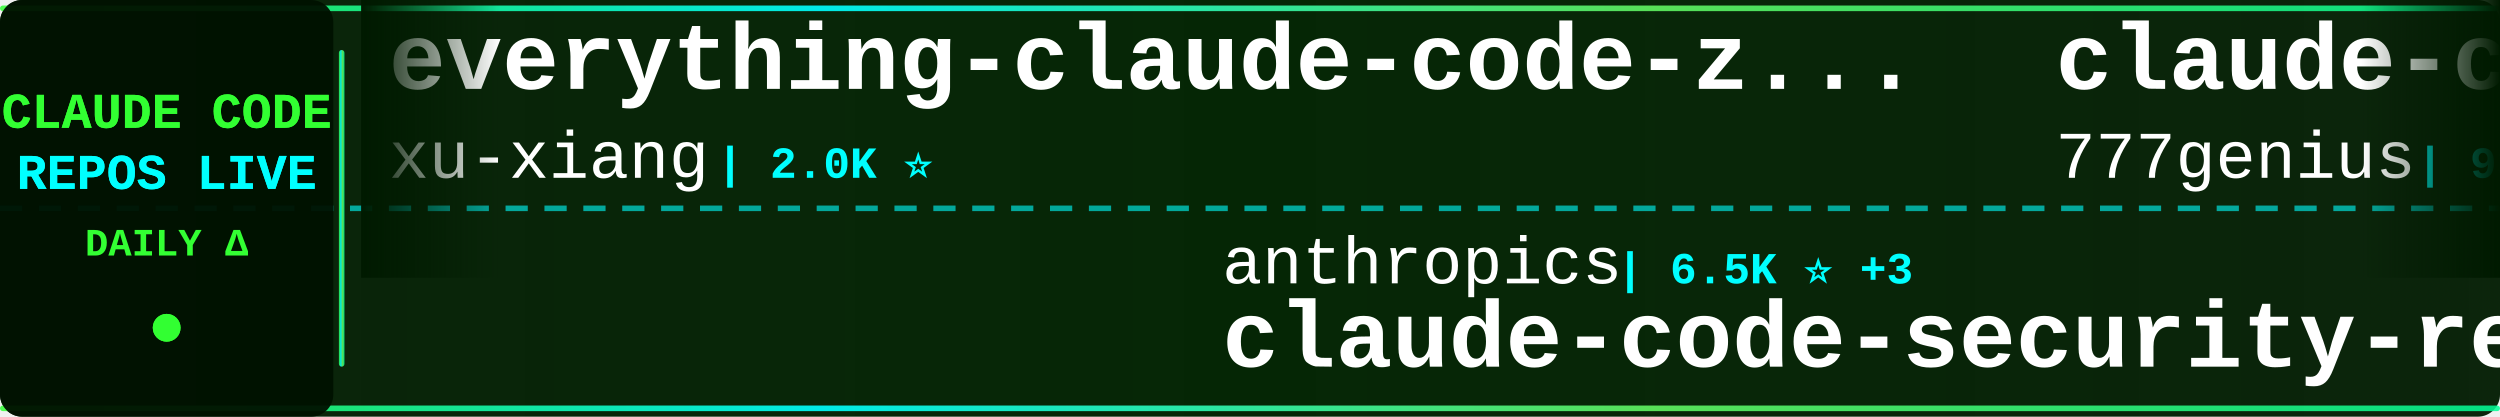
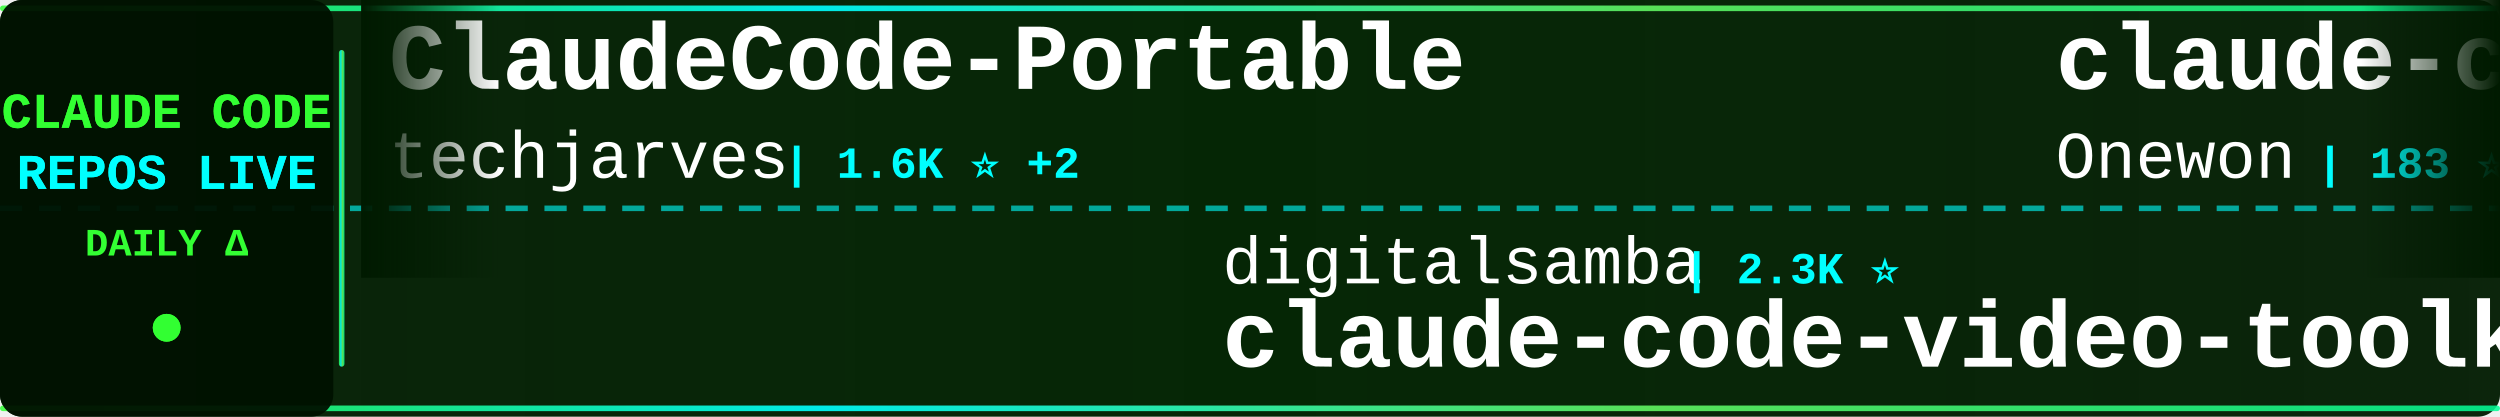
<svg xmlns="http://www.w3.org/2000/svg" width="900" height="150">
  <defs>
    <linearGradient id="tickerBg" x1="0%" y1="0%" x2="100%" y2="0%">
      <stop offset="0%" style="stop-color:#001a00;stop-opacity:0.95" />
      <stop offset="50%" style="stop-color:#002200;stop-opacity:0.98" />
      <stop offset="100%" style="stop-color:#001a00;stop-opacity:0.95" />
    </linearGradient>
    <linearGradient id="borderGrad" x1="0%" y1="0%" x2="100%" y2="0%">
      <stop offset="0%" style="stop-color:#33ff33;stop-opacity:0.85">
        <animate attributeName="stop-opacity" values="0.85;1;0.85" dur="2s" repeatCount="indefinite" />
      </stop>
      <stop offset="33%" style="stop-color:#00ffff;stop-opacity:0.9">
        <animate attributeName="stop-opacity" values="0.9;1;0.9" dur="2.2s" repeatCount="indefinite" />
      </stop>
      <stop offset="66%" style="stop-color:#66ff66;stop-opacity:0.85">
        <animate attributeName="stop-opacity" values="0.85;1;0.85" dur="1.8s" repeatCount="indefinite" />
      </stop>
      <stop offset="100%" style="stop-color:#00ff99;stop-opacity:0.85">
        <animate attributeName="stop-opacity" values="0.85;1;0.85" dur="2s" repeatCount="indefinite" />
      </stop>
    </linearGradient>
    <filter id="textGlow">
      <feGaussianBlur stdDeviation="0.1" result="coloredBlur" />
      <feMerge>
        <feMergeNode in="coloredBlur" />
        <feMergeNode in="SourceGraphic" />
      </feMerge>
    </filter>
    <filter id="metricGlow">
      <feGaussianBlur stdDeviation="0.2" result="coloredBlur" />
      <feMerge>
        <feMergeNode in="coloredBlur" />
        <feMergeNode in="SourceGraphic" />
      </feMerge>
    </filter>
    <linearGradient id="leftFade" x1="0%" y1="0%" x2="100%" y2="0%">
      <stop offset="0%" style="stop-color:#001a00;stop-opacity:1" />
      <stop offset="100%" style="stop-color:#001a00;stop-opacity:0" />
    </linearGradient>
    <linearGradient id="rightFade" x1="0%" y1="0%" x2="100%" y2="0%">
      <stop offset="0%" style="stop-color:#001a00;stop-opacity:0" />
      <stop offset="100%" style="stop-color:#001a00;stop-opacity:1" />
    </linearGradient>
  </defs>
  <rect width="900" height="150" fill="url(#tickerBg)" rx="8" />
  <rect x="0" y="2" width="900" height="2" fill="url(#borderGrad)" rx="1" />
  <rect x="0" y="146" width="900" height="2" fill="url(#borderGrad)" rx="1" />
  <line x1="0" y1="75" x2="900" y2="75" stroke="#00ffff" stroke-width="2" stroke-dasharray="8 6" opacity="0.6" />
  <rect x="0" y="0" width="120" height="150" fill="#001100" opacity="0.95" rx="8" />
  <text x="60" y="46" font-family="'Courier New', monospace" font-size="18" font-weight="bold" fill="#33ff33" text-anchor="middle" filter="url(#textGlow)">
    CLAUDE CODE
  </text>
  <text x="60" y="68" font-family="'Courier New', monospace" font-size="18" font-weight="bold" fill="#00ffff" text-anchor="middle" filter="url(#textGlow)">
    REPOS LIVE
  </text>
  <text x="60" y="92" font-family="'Courier New', monospace" font-size="14" font-weight="bold" fill="#33ff33" text-anchor="middle">
    DAILY Δ
  </text>
  <circle cx="60" cy="118" r="5" fill="#33ff33" filter="url(#metricGlow)">
    <animate attributeName="r" values="4;6;4" dur="1.5s" repeatCount="indefinite" />
    <animate attributeName="opacity" values="0.6;1;0.6" dur="1.5s" repeatCount="indefinite" />
  </circle>
  <rect x="122" y="18" width="2" height="114" fill="url(#borderGrad)" rx="1" />
  <clipPath id="tickerClip">
    <rect x="130" y="0" width="770" height="150" />
  </clipPath>
  <g clip-path="url(#tickerClip)">
    <g id="tickerItems">
      <animateTransform attributeName="transform" attributeType="XML" type="translate" from="0 0" to="-3000 0" dur="54s" repeatCount="indefinite" />
      <g transform="translate(0, 0)">
-         <text x="140" y="32" font-family="'Courier New', monospace" font-size="34" font-weight="bold" fill="#ffffff">everything-claude-code-z...</text>
-         <text x="140" y="64" font-family="'Courier New', monospace" font-size="24" font-weight="normal" fill="#ffffff" opacity="1.0">xu-xiang</text>
-         <text x="258" y="64" font-family="'Courier New', monospace" font-size="16" font-weight="bold" fill="#00ffff"> | 2.0K ⭐</text>
+         <text x="140" y="32" font-family="'Courier New', monospace" font-size="34" font-weight="bold" fill="#ffffff">ClaudeCode-Portable</text>
+         <text x="140" y="64" font-family="'Courier New', monospace" font-size="24" font-weight="normal" fill="#ffffff" opacity="1.0">techjarves</text>
+         <text x="282" y="64" font-family="'Courier New', monospace" font-size="16" font-weight="bold" fill="#00ffff"> | 1.6K ⭐ +2</text>
      </g>
      <g transform="translate(300, 0)">
-         <text x="140" y="102" font-family="'Courier New', monospace" font-size="24" font-weight="normal" fill="#ffffff" opacity="1.0">anthropics</text>
-         <text x="282" y="102" font-family="'Courier New', monospace" font-size="16" font-weight="bold" fill="#00ffff"> | 6.5K ⭐ +3</text>
-         <text x="140" y="132" font-family="'Courier New', monospace" font-size="34" font-weight="bold" fill="#ffffff">claude-code-security-rev...</text>
+         <text x="140" y="102" font-family="'Courier New', monospace" font-size="24" font-weight="normal" fill="#ffffff" opacity="1.0">digitalsamba</text>
+         <text x="306" y="102" font-family="'Courier New', monospace" font-size="16" font-weight="bold" fill="#00ffff"> | 2.3K ⭐</text>
+         <text x="140" y="132" font-family="'Courier New', monospace" font-size="34" font-weight="bold" fill="#ffffff">claude-code-video-toolki...</text>
      </g>
      <g transform="translate(600, 0)">
-         <text x="140" y="32" font-family="'Courier New', monospace" font-size="34" font-weight="bold" fill="#ffffff">claude-code-source-code</text>
-         <text x="140" y="64" font-family="'Courier New', monospace" font-size="24" font-weight="normal" fill="#ffffff" opacity="1.0">777genius</text>
-         <text x="270" y="64" font-family="'Courier New', monospace" font-size="16" font-weight="bold" fill="#00ffff"> | 937 ⭐</text>
+         <text x="140" y="32" font-family="'Courier New', monospace" font-size="34" font-weight="bold" fill="#ffffff">claude-code</text>
+         <text x="140" y="64" font-family="'Courier New', monospace" font-size="24" font-weight="normal" fill="#ffffff" opacity="1.0">Onewon</text>
+         <text x="234" y="64" font-family="'Courier New', monospace" font-size="16" font-weight="bold" fill="#00ffff"> | 183 ⭐</text>
      </g>
      <g transform="translate(900, 0)">
-         <text x="140" y="102" font-family="'Courier New', monospace" font-size="24" font-weight="normal" fill="#ffffff" opacity="1.0">disler</text>
-         <text x="234" y="102" font-family="'Courier New', monospace" font-size="16" font-weight="bold" fill="#00ffff"> | 1.7K ⭐</text>
-         <text x="140" y="132" font-family="'Courier New', monospace" font-size="34" font-weight="bold" fill="#ffffff">pi-vs-claude-code</text>
+         <text x="140" y="102" font-family="'Courier New', monospace" font-size="24" font-weight="normal" fill="#ffffff" opacity="1.0">ochamber</text>
+         <text x="258" y="102" font-family="'Courier New', monospace" font-size="16" font-weight="bold" fill="#00ffff"> | 7 ⭐ +1</text>
+         <text x="140" y="132" font-family="'Courier New', monospace" font-size="34" font-weight="bold" fill="#ffffff">claude-code</text>
      </g>
      <g transform="translate(1200, 0)">
-         <text x="140" y="32" font-family="'Courier New', monospace" font-size="34" font-weight="bold" fill="#ffffff">claude-code-hooks-master...</text>
-         <text x="140" y="64" font-family="'Courier New', monospace" font-size="24" font-weight="normal" fill="#ffffff" opacity="1.0">disler</text>
-         <text x="234" y="64" font-family="'Courier New', monospace" font-size="16" font-weight="bold" fill="#00ffff"> | 3.9K ⭐</text>
+         <text x="140" y="32" font-family="'Courier New', monospace" font-size="34" font-weight="bold" fill="#ffffff">claude-code-system-promp...</text>
+         <text x="140" y="64" font-family="'Courier New', monospace" font-size="24" font-weight="normal" fill="#ffffff" opacity="1.0">Piebald-AI</text>
+         <text x="282" y="64" font-family="'Courier New', monospace" font-size="16" font-weight="bold" fill="#00ffff"> | 13.0K ⭐ +1</text>
      </g>
      <g transform="translate(1500, 0)">
-         <text x="140" y="102" font-family="'Courier New', monospace" font-size="24" font-weight="normal" fill="#ffffff" opacity="1.0">ChrisWiles</text>
-         <text x="282" y="102" font-family="'Courier New', monospace" font-size="16" font-weight="bold" fill="#00ffff"> | 6.1K ⭐</text>
-         <text x="140" y="132" font-family="'Courier New', monospace" font-size="34" font-weight="bold" fill="#ffffff">claude-code-showcase</text>
+         <text x="140" y="102" font-family="'Courier New', monospace" font-size="24" font-weight="normal" fill="#ffffff" opacity="1.0">lintsinghua</text>
+         <text x="294" y="102" font-family="'Courier New', monospace" font-size="16" font-weight="bold" fill="#00ffff"> | 4.3K ⭐</text>
+         <text x="140" y="132" font-family="'Courier New', monospace" font-size="34" font-weight="bold" fill="#ffffff">claude-code-book</text>
      </g>
      <g transform="translate(1800, 0)">
-         <text x="140" y="32" font-family="'Courier New', monospace" font-size="34" font-weight="bold" fill="#ffffff">Claude-Code-Game-Studios</text>
-         <text x="140" y="64" font-family="'Courier New', monospace" font-size="24" font-weight="normal" fill="#ffffff" opacity="1.0">Donchitos</text>
-         <text x="270" y="64" font-family="'Courier New', monospace" font-size="16" font-weight="bold" fill="#00ffff"> | 27.1K ⭐ +8</text>
+         <text x="140" y="32" font-family="'Courier New', monospace" font-size="34" font-weight="bold" fill="#ffffff">claude-code-from-scratch</text>
+         <text x="140" y="64" font-family="'Courier New', monospace" font-size="24" font-weight="normal" fill="#ffffff" opacity="1.0">Windy3f3f3f3f</text>
+         <text x="318" y="64" font-family="'Courier New', monospace" font-size="16" font-weight="bold" fill="#00ffff"> | 2.8K ⭐ +1</text>
      </g>
      <g transform="translate(2100, 0)">
-         <text x="140" y="102" font-family="'Courier New', monospace" font-size="24" font-weight="normal" fill="#ffffff" opacity="1.0">techjarves</text>
-         <text x="282" y="102" font-family="'Courier New', monospace" font-size="16" font-weight="bold" fill="#00ffff"> | 1.6K ⭐ +1</text>
-         <text x="140" y="132" font-family="'Courier New', monospace" font-size="34" font-weight="bold" fill="#ffffff">ClaudeCode-Portable</text>
+         <text x="140" y="102" font-family="'Courier New', monospace" font-size="24" font-weight="normal" fill="#ffffff" opacity="1.0">Tinkeringg-Lab</text>
+         <text x="330" y="102" font-family="'Courier New', monospace" font-size="16" font-weight="bold" fill="#00ffff"> | 215 ⭐</text>
+         <text x="140" y="132" font-family="'Courier New', monospace" font-size="34" font-weight="bold" fill="#ffffff">claude-code</text>
      </g>
      <g transform="translate(2400, 0)">
-         <text x="140" y="32" font-family="'Courier New', monospace" font-size="34" font-weight="bold" fill="#ffffff">claude-code-spec-workflo...</text>
-         <text x="140" y="64" font-family="'Courier New', monospace" font-size="24" font-weight="normal" fill="#ffffff" opacity="1.0">Pimzino</text>
-         <text x="246" y="64" font-family="'Courier New', monospace" font-size="16" font-weight="bold" fill="#00ffff"> | 3.9K ⭐</text>
+         <text x="140" y="32" font-family="'Courier New', monospace" font-size="34" font-weight="bold" fill="#ffffff">claude-code</text>
+         <text x="140" y="64" font-family="'Courier New', monospace" font-size="24" font-weight="normal" fill="#ffffff" opacity="1.0">anthropics</text>
+         <text x="282" y="64" font-family="'Courier New', monospace" font-size="16" font-weight="bold" fill="#00ffff"> | 152.8K ⭐ +38</text>
      </g>
      <g transform="translate(2700, 0)">
-         <text x="140" y="102" font-family="'Courier New', monospace" font-size="24" font-weight="normal" fill="#ffffff" opacity="1.0">jqueryscript</text>
-         <text x="306" y="102" font-family="'Courier New', monospace" font-size="16" font-weight="bold" fill="#00ffff"> | 534 ⭐</text>
-         <text x="140" y="132" font-family="'Courier New', monospace" font-size="34" font-weight="bold" fill="#ffffff">awesome-claude-code</text>
+         <text x="140" y="102" font-family="'Courier New', monospace" font-size="24" font-weight="normal" fill="#ffffff" opacity="1.0">huangserva</text>
+         <text x="282" y="102" font-family="'Courier New', monospace" font-size="16" font-weight="bold" fill="#00ffff"> | 629 ⭐</text>
+         <text x="140" y="132" font-family="'Courier New', monospace" font-size="34" font-weight="bold" fill="#ffffff">claude-code-cli</text>
      </g>
      <g transform="translate(3000, 0)">
-         <text x="140" y="32" font-family="'Courier New', monospace" font-size="34" font-weight="bold" fill="#ffffff">everything-claude-code-z...</text>
-         <text x="140" y="64" font-family="'Courier New', monospace" font-size="24" font-weight="normal" fill="#ffffff" opacity="1.0">xu-xiang</text>
-         <text x="258" y="64" font-family="'Courier New', monospace" font-size="16" font-weight="bold" fill="#00ffff"> | 2.0K ⭐</text>
+         <text x="140" y="32" font-family="'Courier New', monospace" font-size="34" font-weight="bold" fill="#ffffff">ClaudeCode-Portable</text>
+         <text x="140" y="64" font-family="'Courier New', monospace" font-size="24" font-weight="normal" fill="#ffffff" opacity="1.0">techjarves</text>
+         <text x="282" y="64" font-family="'Courier New', monospace" font-size="16" font-weight="bold" fill="#00ffff"> | 1.6K ⭐ +2</text>
      </g>
      <g transform="translate(3300, 0)">
-         <text x="140" y="102" font-family="'Courier New', monospace" font-size="24" font-weight="normal" fill="#ffffff" opacity="1.0">anthropics</text>
-         <text x="282" y="102" font-family="'Courier New', monospace" font-size="16" font-weight="bold" fill="#00ffff"> | 6.5K ⭐ +3</text>
-         <text x="140" y="132" font-family="'Courier New', monospace" font-size="34" font-weight="bold" fill="#ffffff">claude-code-security-rev...</text>
+         <text x="140" y="102" font-family="'Courier New', monospace" font-size="24" font-weight="normal" fill="#ffffff" opacity="1.0">digitalsamba</text>
+         <text x="306" y="102" font-family="'Courier New', monospace" font-size="16" font-weight="bold" fill="#00ffff"> | 2.3K ⭐</text>
+         <text x="140" y="132" font-family="'Courier New', monospace" font-size="34" font-weight="bold" fill="#ffffff">claude-code-video-toolki...</text>
      </g>
      <g transform="translate(3600, 0)">
-         <text x="140" y="32" font-family="'Courier New', monospace" font-size="34" font-weight="bold" fill="#ffffff">claude-code-source-code</text>
-         <text x="140" y="64" font-family="'Courier New', monospace" font-size="24" font-weight="normal" fill="#ffffff" opacity="1.0">777genius</text>
-         <text x="270" y="64" font-family="'Courier New', monospace" font-size="16" font-weight="bold" fill="#00ffff"> | 937 ⭐</text>
+         <text x="140" y="32" font-family="'Courier New', monospace" font-size="34" font-weight="bold" fill="#ffffff">claude-code</text>
+         <text x="140" y="64" font-family="'Courier New', monospace" font-size="24" font-weight="normal" fill="#ffffff" opacity="1.0">Onewon</text>
+         <text x="234" y="64" font-family="'Courier New', monospace" font-size="16" font-weight="bold" fill="#00ffff"> | 183 ⭐</text>
      </g>
      <g transform="translate(3900, 0)">
-         <text x="140" y="102" font-family="'Courier New', monospace" font-size="24" font-weight="normal" fill="#ffffff" opacity="1.0">disler</text>
-         <text x="234" y="102" font-family="'Courier New', monospace" font-size="16" font-weight="bold" fill="#00ffff"> | 1.7K ⭐</text>
-         <text x="140" y="132" font-family="'Courier New', monospace" font-size="34" font-weight="bold" fill="#ffffff">pi-vs-claude-code</text>
+         <text x="140" y="102" font-family="'Courier New', monospace" font-size="24" font-weight="normal" fill="#ffffff" opacity="1.0">ochamber</text>
+         <text x="258" y="102" font-family="'Courier New', monospace" font-size="16" font-weight="bold" fill="#00ffff"> | 7 ⭐ +1</text>
+         <text x="140" y="132" font-family="'Courier New', monospace" font-size="34" font-weight="bold" fill="#ffffff">claude-code</text>
      </g>
    </g>
  </g>
  <rect x="130" y="0" width="50" height="100" fill="url(#leftFade)" />
  <rect x="850" y="0" width="50" height="100" fill="url(#rightFade)" />
</svg>
